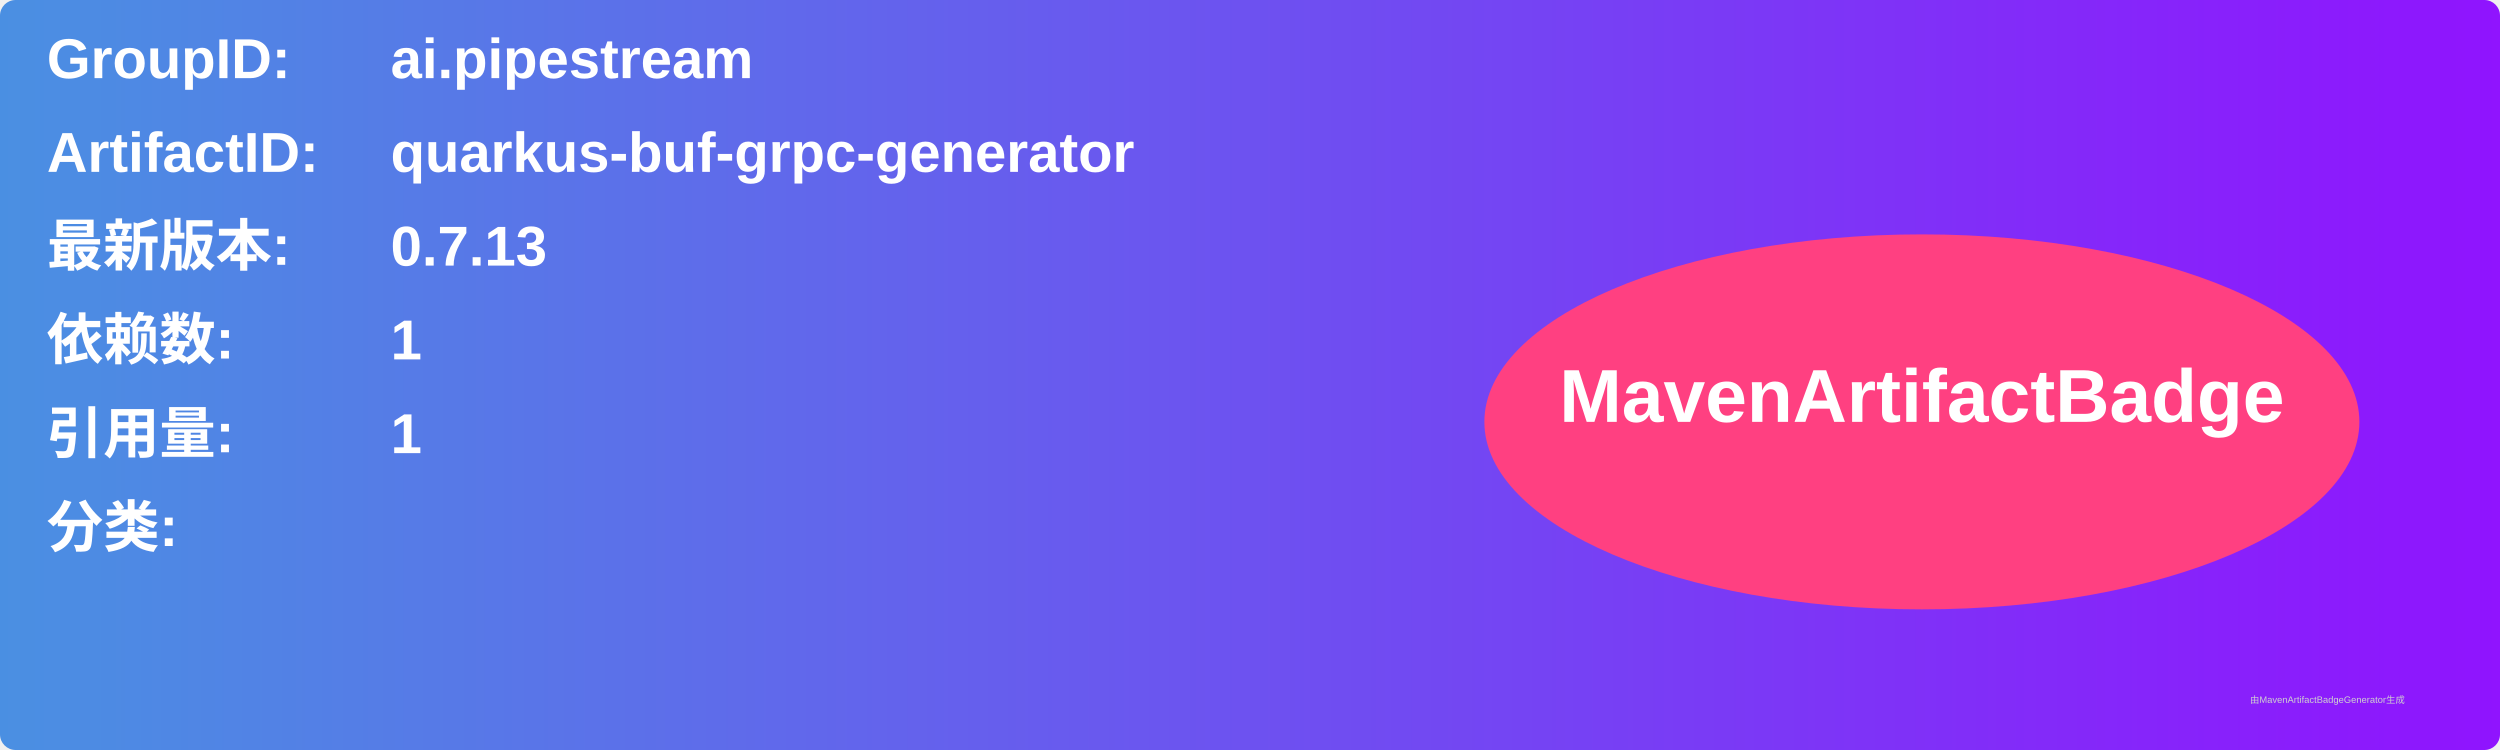
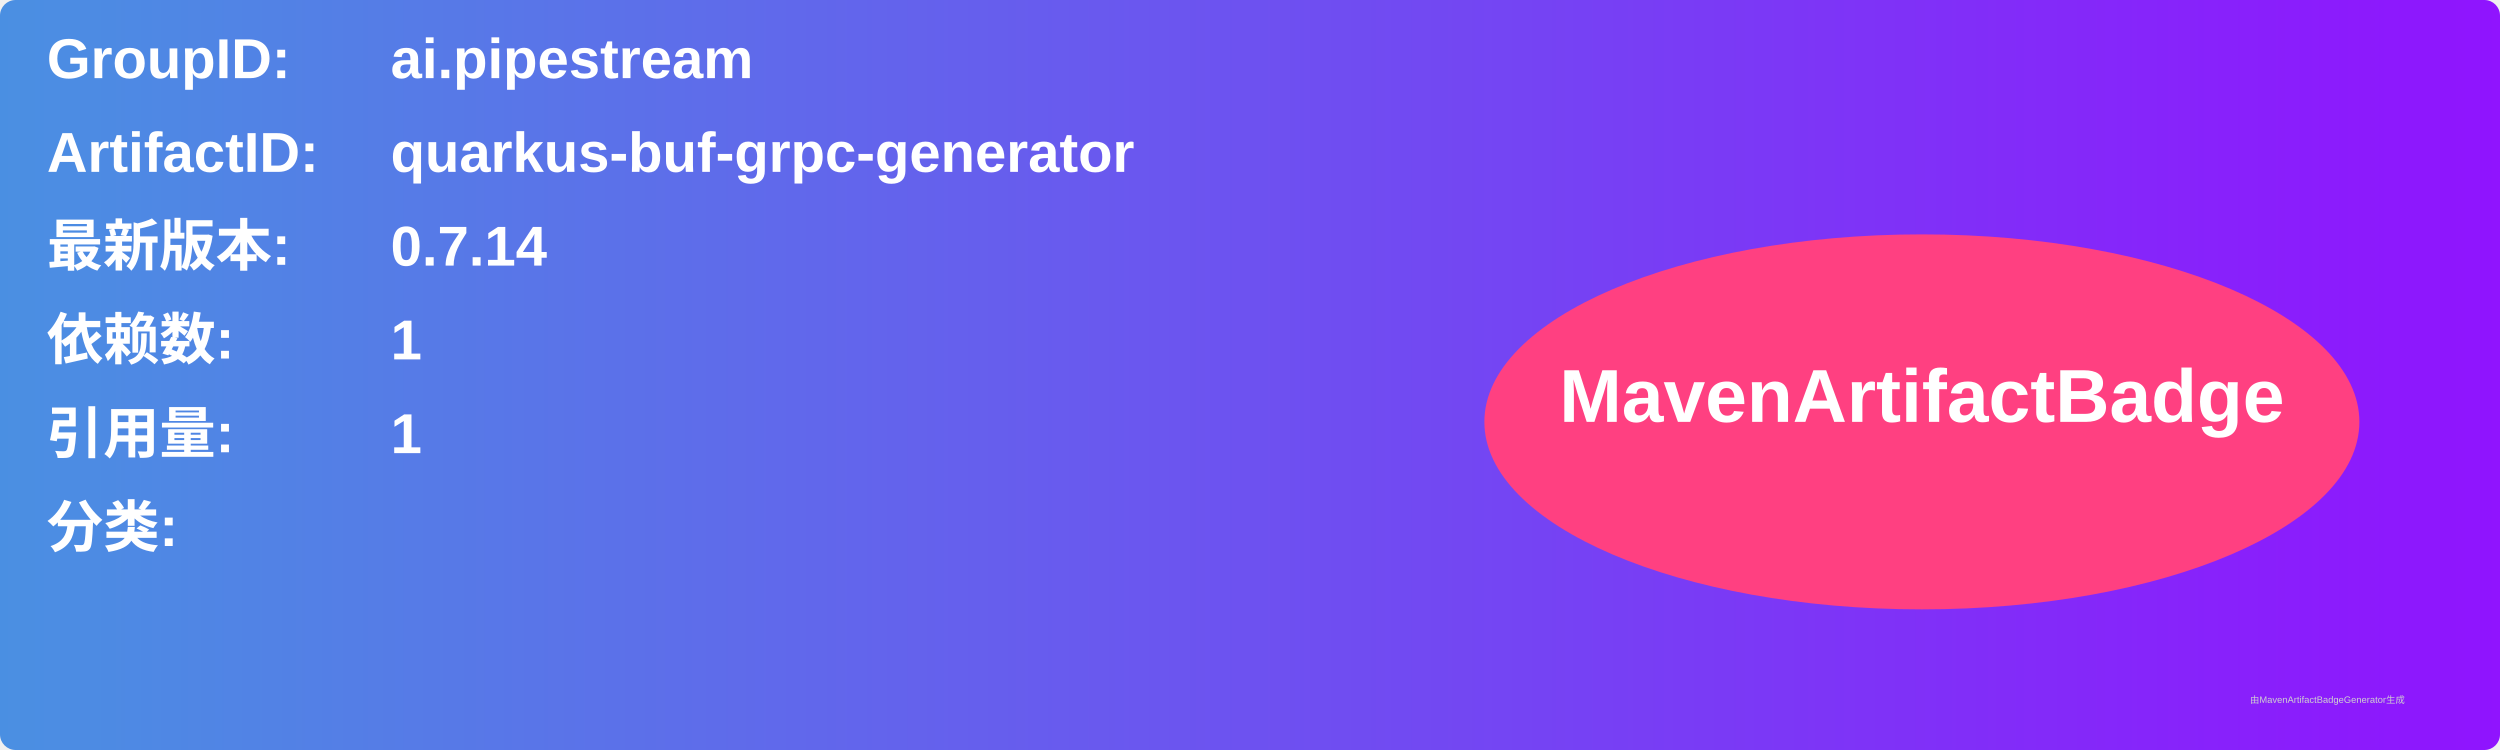
<svg xmlns="http://www.w3.org/2000/svg" width="800" height="240" viewBox="0 0 800 240">
  <linearGradient id="grad" x1="0%" y1="0%" x2="100%" y2="0%">
    <stop offset="0%" stop-color="#4a90e2" />
    <stop offset="100%" stop-color="#9013fe" />
  </linearGradient>
  <rect width="100%" height="100%" rx="5" ry="5" fill="url(#grad)" />
  <g transform="translate(15, 15)">
    <text x="0" y="10" font-family="Arial" font-size="18" fill="white" font-weight="bold" width="260">GroupID:</text>
    <text x="110" y="10" font-family="Arial" font-size="18" fill="white" font-weight="bold" width="460">ai.pipestream</text>
    <text x="0" y="40" font-family="Arial" font-size="18" fill="white" font-weight="bold" width="260">ArtifactID:</text>
    <text x="110" y="40" font-family="Arial" font-size="18" fill="white" font-weight="bold" width="460">quarkus-buf-grpc-generator</text>
    <text x="0" y="70" font-family="Arial" font-size="18" fill="white" font-weight="bold">最新版本:</text>
    <text x="110" y="70" font-family="Arial" font-size="18" fill="white" font-weight="bold">
-       <tspan font-weight="bold">0.7.13</tspan>
+       <tspan font-weight="bold">0.7.14</tspan>
    </text>
    <text x="0" y="100" font-family="Arial" font-size="18" fill="white" font-weight="bold">依赖数: </text>
    <text x="110" y="100" font-family="Arial" font-size="18" fill="white">
      <tspan font-weight="bold">1</tspan>
    </text>
    <text x="0" y="130" font-family="Arial" font-size="18" fill="white" font-weight="bold">引用量: </text>
    <text x="110" y="130" font-family="Arial" font-size="18" fill="white">
      <tspan font-weight="bold">1</tspan>
    </text>
    <text x="0" y="160" font-family="Arial" font-size="18" fill="white" font-weight="bold">分类:</text>
    <text x="10" y="190" font-family="Arial" font-size="10" fill="white">
      <tspan font-weight="bold" />
    </text>
    <ellipse cx="600" cy="120" rx="140" ry="60" fill="#ff4081" />
    <text x="600" y="120" text-anchor="middle" font-family="Arial" font-size="24" fill="white" font-weight="bold">MavenArtifactBadge</text>
  </g>
  <text x="720" y="225" font-family="Arial" font-size="3" fill="#d0d0d0">由MavenArtifactBadgeGenerator生成</text>
</svg>
